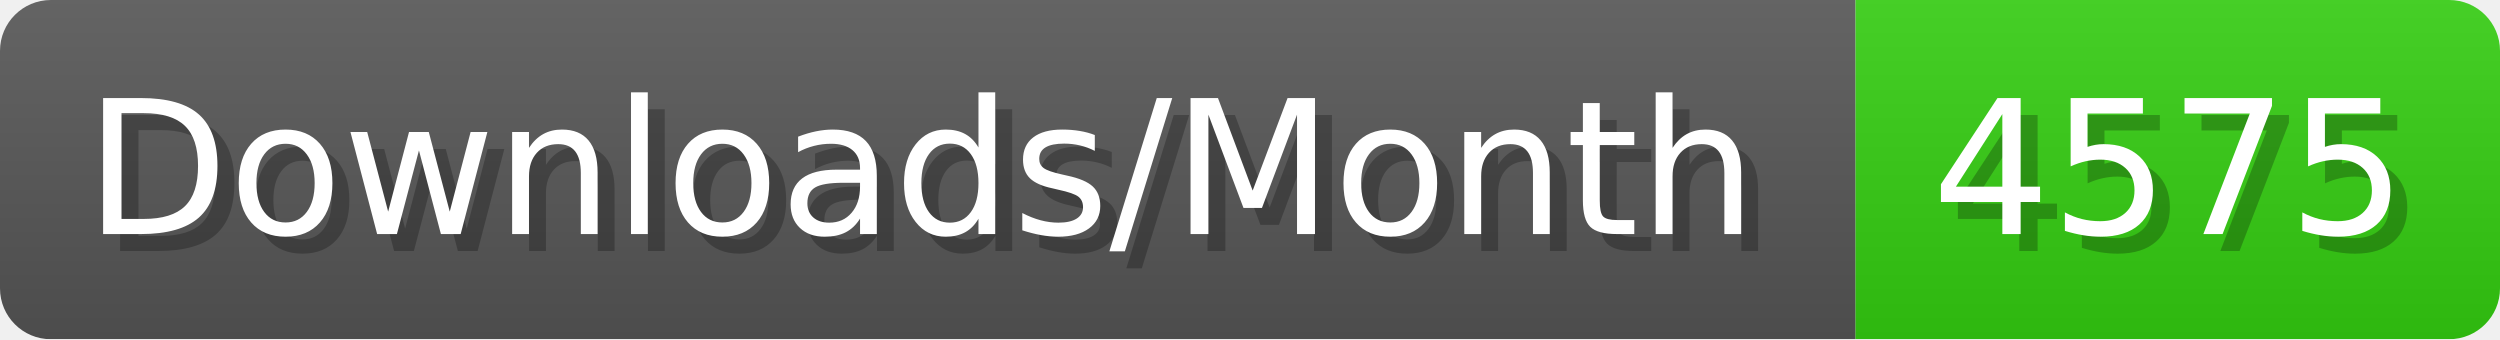
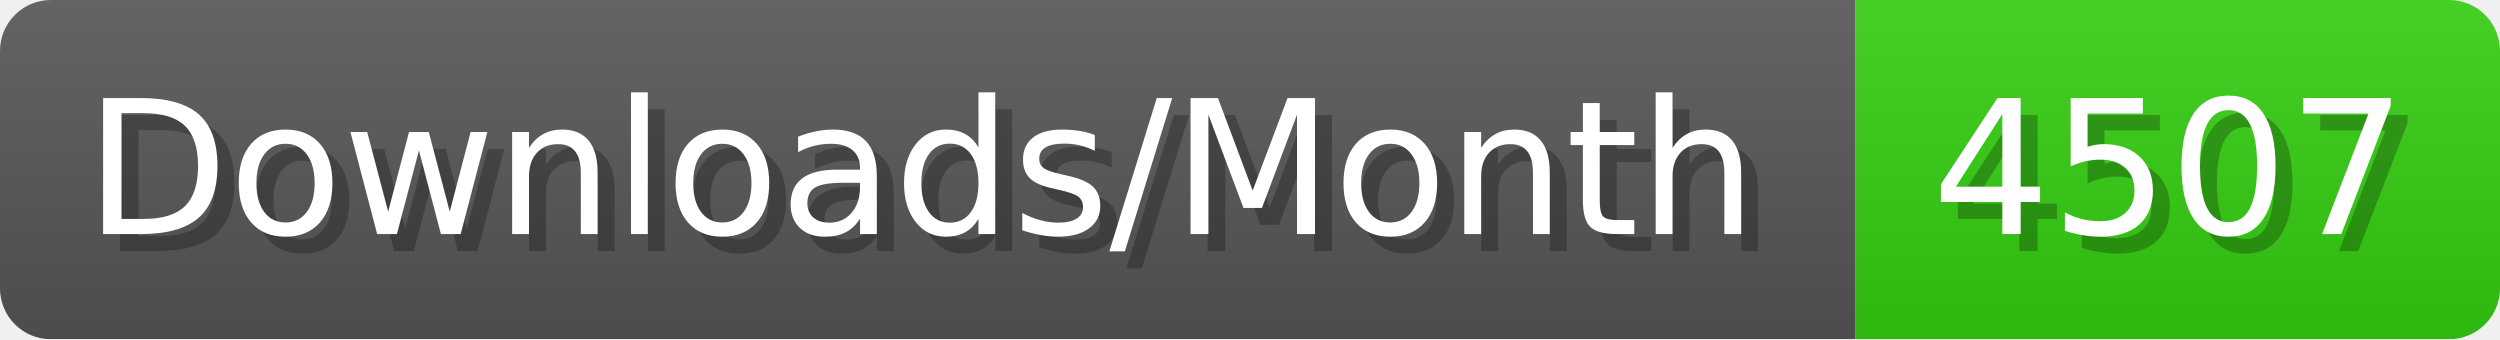
- <svg xmlns="http://www.w3.org/2000/svg" width="147.4" height="20" viewBox="0 0 1474 200" role="img" aria-label="Downloads/Month: 4575">
+ <svg xmlns="http://www.w3.org/2000/svg" width="147.4" height="20" viewBox="0 0 1474 200" role="img" aria-label="Downloads/Month: 4507">
  <linearGradient id="YlXUI" x2="0" y2="100%">
    <stop offset="0" stop-opacity=".1" stop-color="#EEE" />
    <stop offset="1" stop-opacity=".1" />
  </linearGradient>
  <mask id="JHhop">
    <rect width="1474" height="200" rx="30" fill="#FFF" />
  </mask>
  <g mask="url(#JHhop)">
    <rect width="1094" height="200" fill="#555" />
    <rect width="380" height="200" fill="#3C1" x="1094" />
    <rect width="1474" height="200" fill="url(#YlXUI)" />
  </g>
  <g aria-hidden="true" fill="#fff" text-anchor="start" font-family="Verdana,DejaVu Sans,sans-serif" font-size="110">
    <text x="60" y="148" textLength="994" fill="#000" opacity="0.25">Downloads/Month</text>
    <text x="50" y="138" textLength="994">Downloads/Month</text>
-     <text x="1149" y="148" textLength="280" fill="#000" opacity="0.25">4575</text>
-     <text x="1139" y="138" textLength="280">4575</text>
+     <text x="1149" y="148" textLength="280" fill="#000" opacity="0.25">4507</text>
+     <text x="1139" y="138" textLength="280">4507</text>
  </g>
</svg>
